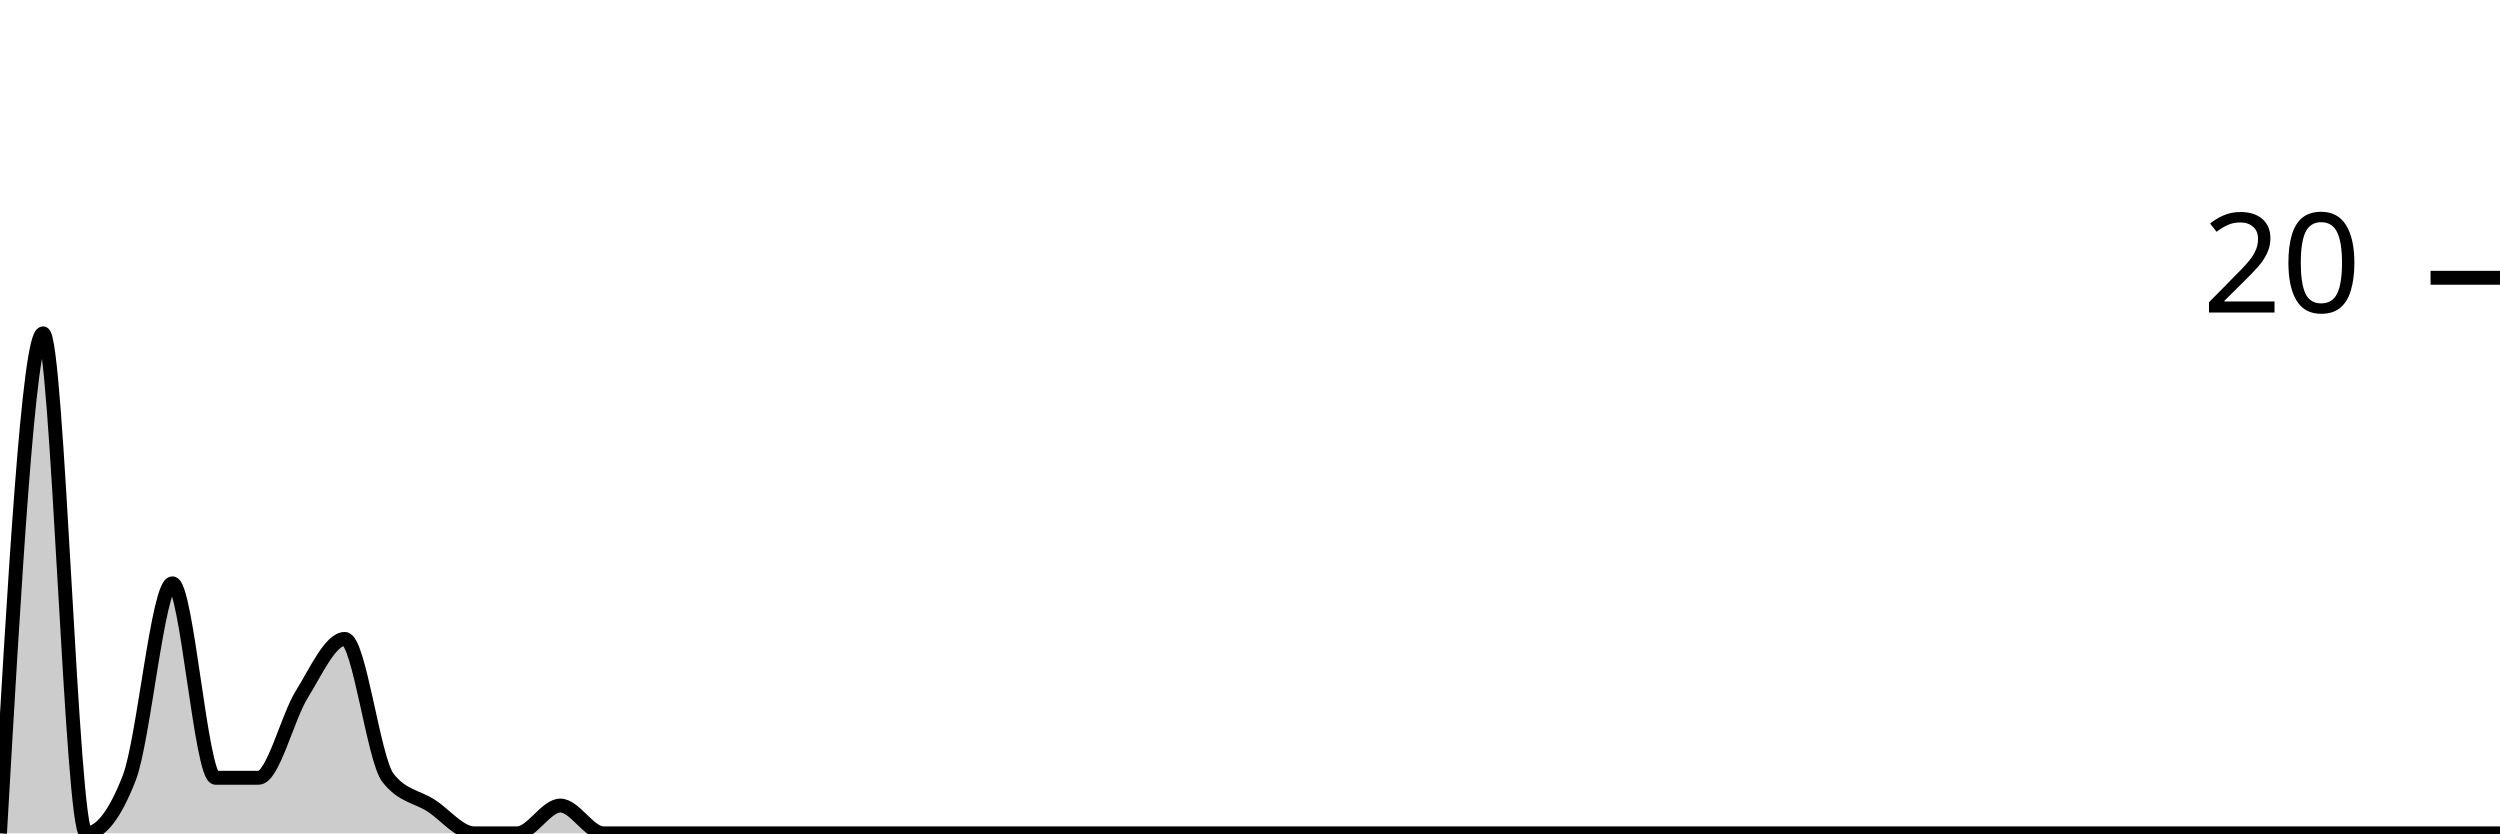
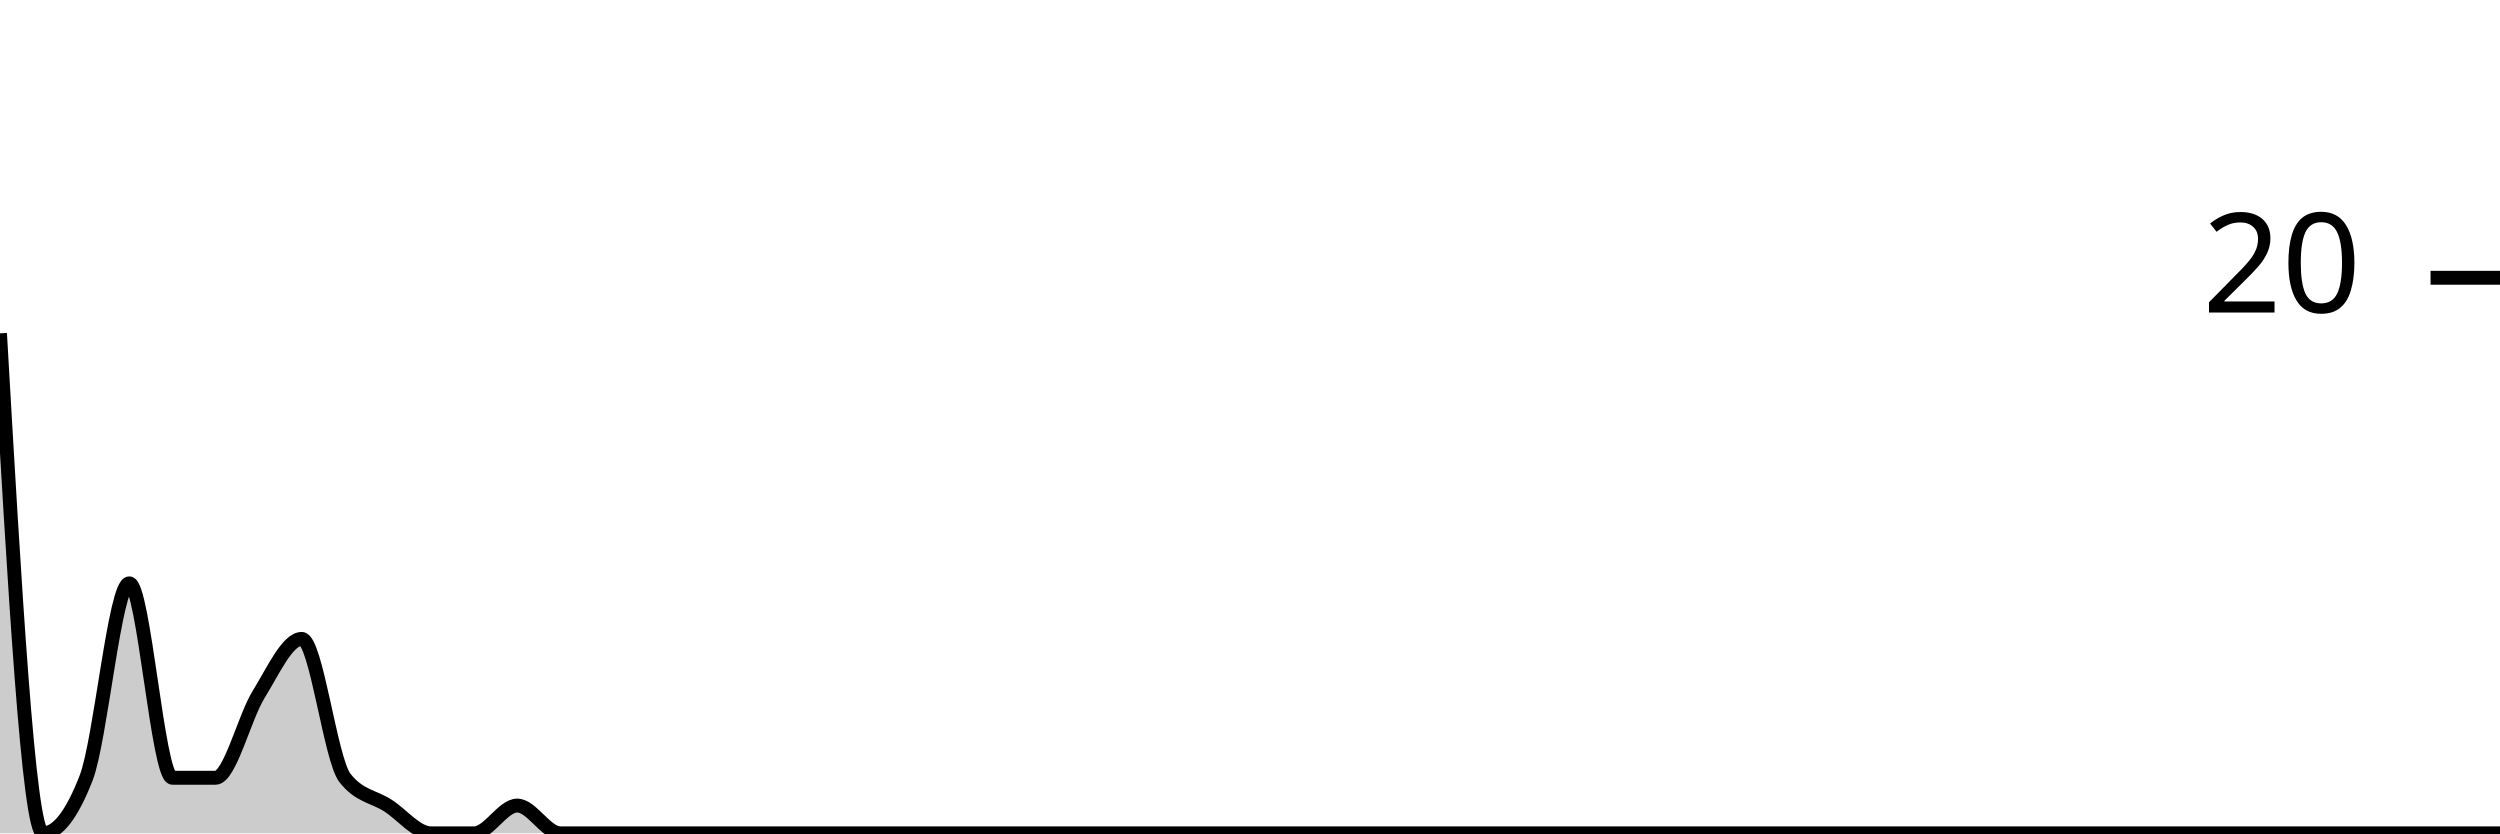
<svg xmlns="http://www.w3.org/2000/svg" viewBox="0 0 180 60">
  <g transform="translate(0,20)">
-     <path class="area" fill="rgba(0, 0, 0, 0.2)" d="M0,40C1.034,22,2.069,4,3.103,4C4.138,4,5.172,40,6.207,40C7.241,40,8.276,38.667,9.31,36C10.345,33.333,11.379,22,12.414,22C13.448,22,14.483,36,15.517,36C16.552,36,17.586,36,18.621,36C19.655,36,20.69,31.667,21.724,30C22.759,28.333,23.793,26,24.828,26C25.862,26,26.897,34.667,27.931,36C28.966,37.333,30,37.333,31.034,38C32.069,38.667,33.103,40,34.138,40C35.172,40,36.207,40,37.241,40C38.276,40,39.31,38,40.345,38C41.379,38,42.414,40,43.448,40C44.483,40,45.517,40,46.552,40C47.586,40,48.621,40,49.655,40C50.69,40,51.724,40,52.759,40C53.793,40,54.828,40,55.862,40C56.897,40,57.931,40,58.966,40C60,40,61.034,40,62.069,40C63.103,40,64.138,40,65.172,40C66.207,40,67.241,40,68.276,40C69.31,40,70.345,40,71.379,40C72.414,40,73.448,40,74.483,40C75.517,40,76.552,40,77.586,40C78.621,40,79.655,40,80.69,40C81.724,40,82.759,40,83.793,40C84.828,40,85.862,40,86.897,40C87.931,40,88.966,40,90,40C91.034,40,92.069,40,93.103,40C94.138,40,95.172,40,96.207,40C97.241,40,98.276,40,99.31,40C100.345,40,101.379,40,102.414,40C103.448,40,104.483,40,105.517,40C106.552,40,107.586,40,108.621,40C109.655,40,110.69,40,111.724,40C112.759,40,113.793,40,114.828,40C115.862,40,116.897,40,117.931,40C118.966,40,120,40,121.034,40C122.069,40,123.103,40,124.138,40C125.172,40,126.207,40,127.241,40C128.276,40,129.31,40,130.345,40C131.379,40,132.414,40,133.448,40C134.483,40,135.517,40,136.552,40C137.586,40,138.621,40,139.655,40C140.69,40,141.724,40,142.759,40C143.793,40,144.828,40,145.862,40C146.897,40,147.931,40,148.966,40C150,40,151.034,40,152.069,40C153.103,40,154.138,40,155.172,40C156.207,40,157.241,40,158.276,40C159.31,40,160.345,40,161.379,40C162.414,40,163.448,40,164.483,40C165.517,40,166.552,40,167.586,40C168.621,40,169.655,40,170.69,40C171.724,40,172.759,40,173.793,40C174.828,40,175.862,40,176.897,40C177.931,40,178.966,40,180,40L180,40C178.966,40,177.931,40,176.897,40C175.862,40,174.828,40,173.793,40C172.759,40,171.724,40,170.69,40C169.655,40,168.621,40,167.586,40C166.552,40,165.517,40,164.483,40C163.448,40,162.414,40,161.379,40C160.345,40,159.31,40,158.276,40C157.241,40,156.207,40,155.172,40C154.138,40,153.103,40,152.069,40C151.034,40,150,40,148.966,40C147.931,40,146.897,40,145.862,40C144.828,40,143.793,40,142.759,40C141.724,40,140.69,40,139.655,40C138.621,40,137.586,40,136.552,40C135.517,40,134.483,40,133.448,40C132.414,40,131.379,40,130.345,40C129.31,40,128.276,40,127.241,40C126.207,40,125.172,40,124.138,40C123.103,40,122.069,40,121.034,40C120,40,118.966,40,117.931,40C116.897,40,115.862,40,114.828,40C113.793,40,112.759,40,111.724,40C110.69,40,109.655,40,108.621,40C107.586,40,106.552,40,105.517,40C104.483,40,103.448,40,102.414,40C101.379,40,100.345,40,99.31,40C98.276,40,97.241,40,96.207,40C95.172,40,94.138,40,93.103,40C92.069,40,91.034,40,90,40C88.966,40,87.931,40,86.897,40C85.862,40,84.828,40,83.793,40C82.759,40,81.724,40,80.69,40C79.655,40,78.621,40,77.586,40C76.552,40,75.517,40,74.483,40C73.448,40,72.414,40,71.379,40C70.345,40,69.31,40,68.276,40C67.241,40,66.207,40,65.172,40C64.138,40,63.103,40,62.069,40C61.034,40,60,40,58.966,40C57.931,40,56.897,40,55.862,40C54.828,40,53.793,40,52.759,40C51.724,40,50.69,40,49.655,40C48.621,40,47.586,40,46.552,40C45.517,40,44.483,40,43.448,40C42.414,40,41.379,40,40.345,40C39.31,40,38.276,40,37.241,40C36.207,40,35.172,40,34.138,40C33.103,40,32.069,40,31.034,40C30,40,28.966,40,27.931,40C26.897,40,25.862,40,24.828,40C23.793,40,22.759,40,21.724,40C20.69,40,19.655,40,18.621,40C17.586,40,16.552,40,15.517,40C14.483,40,13.448,40,12.414,40C11.379,40,10.345,40,9.31,40C8.276,40,7.241,40,6.207,40C5.172,40,4.138,40,3.103,40C2.069,40,1.034,40,0,40Z" />
-     <path class="line" stroke="black" fill="none" d="M0,40C1.034,22,2.069,4,3.103,4C4.138,4,5.172,40,6.207,40C7.241,40,8.276,38.667,9.31,36C10.345,33.333,11.379,22,12.414,22C13.448,22,14.483,36,15.517,36C16.552,36,17.586,36,18.621,36C19.655,36,20.69,31.667,21.724,30C22.759,28.333,23.793,26,24.828,26C25.862,26,26.897,34.667,27.931,36C28.966,37.333,30,37.333,31.034,38C32.069,38.667,33.103,40,34.138,40C35.172,40,36.207,40,37.241,40C38.276,40,39.31,38,40.345,38C41.379,38,42.414,40,43.448,40C44.483,40,45.517,40,46.552,40C47.586,40,48.621,40,49.655,40C50.69,40,51.724,40,52.759,40C53.793,40,54.828,40,55.862,40C56.897,40,57.931,40,58.966,40C60,40,61.034,40,62.069,40C63.103,40,64.138,40,65.172,40C66.207,40,67.241,40,68.276,40C69.31,40,70.345,40,71.379,40C72.414,40,73.448,40,74.483,40C75.517,40,76.552,40,77.586,40C78.621,40,79.655,40,80.69,40C81.724,40,82.759,40,83.793,40C84.828,40,85.862,40,86.897,40C87.931,40,88.966,40,90,40C91.034,40,92.069,40,93.103,40C94.138,40,95.172,40,96.207,40C97.241,40,98.276,40,99.31,40C100.345,40,101.379,40,102.414,40C103.448,40,104.483,40,105.517,40C106.552,40,107.586,40,108.621,40C109.655,40,110.69,40,111.724,40C112.759,40,113.793,40,114.828,40C115.862,40,116.897,40,117.931,40C118.966,40,120,40,121.034,40C122.069,40,123.103,40,124.138,40C125.172,40,126.207,40,127.241,40C128.276,40,129.31,40,130.345,40C131.379,40,132.414,40,133.448,40C134.483,40,135.517,40,136.552,40C137.586,40,138.621,40,139.655,40C140.69,40,141.724,40,142.759,40C143.793,40,144.828,40,145.862,40C146.897,40,147.931,40,148.966,40C150,40,151.034,40,152.069,40C153.103,40,154.138,40,155.172,40C156.207,40,157.241,40,158.276,40C159.31,40,160.345,40,161.379,40C162.414,40,163.448,40,164.483,40C165.517,40,166.552,40,167.586,40C168.621,40,169.655,40,170.69,40C171.724,40,172.759,40,173.793,40C174.828,40,175.862,40,176.897,40C177.931,40,178.966,40,180,40" />
+     <path class="area" fill="rgba(0, 0, 0, 0.2)" d="M0,4C1.034,22,2.069,40,3.103,40C4.138,40,5.172,38.667,6.207,36C7.241,33.333,8.276,22,9.31,22C10.345,22,11.379,36,12.414,36C13.448,36,14.483,36,15.517,36C16.552,36,17.586,31.667,18.621,30C19.655,28.333,20.69,26,21.724,26C22.759,26,23.793,34.667,24.828,36C25.862,37.333,26.897,37.333,27.931,38C28.966,38.667,30,40,31.034,40C32.069,40,33.103,40,34.138,40C35.172,40,36.207,38,37.241,38C38.276,38,39.31,40,40.345,40C41.379,40,42.414,40,43.448,40C44.483,40,45.517,40,46.552,40C47.586,40,48.621,40,49.655,40C50.69,40,51.724,40,52.759,40C53.793,40,54.828,40,55.862,40C56.897,40,57.931,40,58.966,40C60,40,61.034,40,62.069,40C63.103,40,64.138,40,65.172,40C66.207,40,67.241,40,68.276,40C69.31,40,70.345,40,71.379,40C72.414,40,73.448,40,74.483,40C75.517,40,76.552,40,77.586,40C78.621,40,79.655,40,80.69,40C81.724,40,82.759,40,83.793,40C84.828,40,85.862,40,86.897,40C87.931,40,88.966,40,90,40C91.034,40,92.069,40,93.103,40C94.138,40,95.172,40,96.207,40C97.241,40,98.276,40,99.31,40C100.345,40,101.379,40,102.414,40C103.448,40,104.483,40,105.517,40C106.552,40,107.586,40,108.621,40C109.655,40,110.69,40,111.724,40C112.759,40,113.793,40,114.828,40C115.862,40,116.897,40,117.931,40C118.966,40,120,40,121.034,40C122.069,40,123.103,40,124.138,40C125.172,40,126.207,40,127.241,40C128.276,40,129.31,40,130.345,40C131.379,40,132.414,40,133.448,40C134.483,40,135.517,40,136.552,40C137.586,40,138.621,40,139.655,40C140.69,40,141.724,40,142.759,40C143.793,40,144.828,40,145.862,40C146.897,40,147.931,40,148.966,40C150,40,151.034,40,152.069,40C153.103,40,154.138,40,155.172,40C156.207,40,157.241,40,158.276,40C159.31,40,160.345,40,161.379,40C162.414,40,163.448,40,164.483,40C165.517,40,166.552,40,167.586,40C168.621,40,169.655,40,170.69,40C171.724,40,172.759,40,173.793,40C174.828,40,175.862,40,176.897,40C177.931,40,178.966,40,180,40L180,40C178.966,40,177.931,40,176.897,40C175.862,40,174.828,40,173.793,40C172.759,40,171.724,40,170.69,40C169.655,40,168.621,40,167.586,40C166.552,40,165.517,40,164.483,40C163.448,40,162.414,40,161.379,40C160.345,40,159.31,40,158.276,40C157.241,40,156.207,40,155.172,40C154.138,40,153.103,40,152.069,40C151.034,40,150,40,148.966,40C147.931,40,146.897,40,145.862,40C144.828,40,143.793,40,142.759,40C141.724,40,140.69,40,139.655,40C138.621,40,137.586,40,136.552,40C135.517,40,134.483,40,133.448,40C132.414,40,131.379,40,130.345,40C129.31,40,128.276,40,127.241,40C126.207,40,125.172,40,124.138,40C123.103,40,122.069,40,121.034,40C120,40,118.966,40,117.931,40C116.897,40,115.862,40,114.828,40C113.793,40,112.759,40,111.724,40C110.69,40,109.655,40,108.621,40C107.586,40,106.552,40,105.517,40C104.483,40,103.448,40,102.414,40C101.379,40,100.345,40,99.31,40C98.276,40,97.241,40,96.207,40C95.172,40,94.138,40,93.103,40C92.069,40,91.034,40,90,40C88.966,40,87.931,40,86.897,40C85.862,40,84.828,40,83.793,40C82.759,40,81.724,40,80.69,40C79.655,40,78.621,40,77.586,40C76.552,40,75.517,40,74.483,40C73.448,40,72.414,40,71.379,40C70.345,40,69.31,40,68.276,40C67.241,40,66.207,40,65.172,40C64.138,40,63.103,40,62.069,40C61.034,40,60,40,58.966,40C57.931,40,56.897,40,55.862,40C54.828,40,53.793,40,52.759,40C51.724,40,50.69,40,49.655,40C48.621,40,47.586,40,46.552,40C45.517,40,44.483,40,43.448,40C42.414,40,41.379,40,40.345,40C39.31,40,38.276,40,37.241,40C36.207,40,35.172,40,34.138,40C33.103,40,32.069,40,31.034,40C30,40,28.966,40,27.931,40C26.897,40,25.862,40,24.828,40C23.793,40,22.759,40,21.724,40C20.69,40,19.655,40,18.621,40C17.586,40,16.552,40,15.517,40C14.483,40,13.448,40,12.414,40C11.379,40,10.345,40,9.31,40C8.276,40,7.241,40,6.207,40C5.172,40,4.138,40,3.103,40C2.069,40,1.034,40,0,40Z" />
+     <path class="line" stroke="black" fill="none" d="M0,4C1.034,22,2.069,40,3.103,40C4.138,40,5.172,38.667,6.207,36C7.241,33.333,8.276,22,9.31,22C10.345,22,11.379,36,12.414,36C13.448,36,14.483,36,15.517,36C16.552,36,17.586,31.667,18.621,30C19.655,28.333,20.69,26,21.724,26C22.759,26,23.793,34.667,24.828,36C25.862,37.333,26.897,37.333,27.931,38C28.966,38.667,30,40,31.034,40C32.069,40,33.103,40,34.138,40C35.172,40,36.207,38,37.241,38C38.276,38,39.31,40,40.345,40C41.379,40,42.414,40,43.448,40C44.483,40,45.517,40,46.552,40C47.586,40,48.621,40,49.655,40C50.69,40,51.724,40,52.759,40C53.793,40,54.828,40,55.862,40C56.897,40,57.931,40,58.966,40C60,40,61.034,40,62.069,40C63.103,40,64.138,40,65.172,40C66.207,40,67.241,40,68.276,40C69.31,40,70.345,40,71.379,40C72.414,40,73.448,40,74.483,40C75.517,40,76.552,40,77.586,40C78.621,40,79.655,40,80.69,40C81.724,40,82.759,40,83.793,40C84.828,40,85.862,40,86.897,40C87.931,40,88.966,40,90,40C91.034,40,92.069,40,93.103,40C94.138,40,95.172,40,96.207,40C97.241,40,98.276,40,99.31,40C100.345,40,101.379,40,102.414,40C103.448,40,104.483,40,105.517,40C106.552,40,107.586,40,108.621,40C109.655,40,110.69,40,111.724,40C112.759,40,113.793,40,114.828,40C115.862,40,116.897,40,117.931,40C118.966,40,120,40,121.034,40C122.069,40,123.103,40,124.138,40C125.172,40,126.207,40,127.241,40C128.276,40,129.31,40,130.345,40C131.379,40,132.414,40,133.448,40C134.483,40,135.517,40,136.552,40C137.586,40,138.621,40,139.655,40C140.69,40,141.724,40,142.759,40C143.793,40,144.828,40,145.862,40C146.897,40,147.931,40,148.966,40C150,40,151.034,40,152.069,40C153.103,40,154.138,40,155.172,40C156.207,40,157.241,40,158.276,40C159.31,40,160.345,40,161.379,40C162.414,40,163.448,40,164.483,40C165.517,40,166.552,40,167.586,40C168.621,40,169.655,40,170.69,40C171.724,40,172.759,40,173.793,40C174.828,40,175.862,40,176.897,40C177.931,40,178.966,40,180,40" />
    <path class="axis-ceiling" stroke-width="1" stroke="black" fill="none" d="M175,0L180,0" />
    <text class="axis-ceiling-label" font-family="sans-serif" text-anchor="end" font-size="10px" x="170" y="2.5">20</text>
  </g>
</svg>
